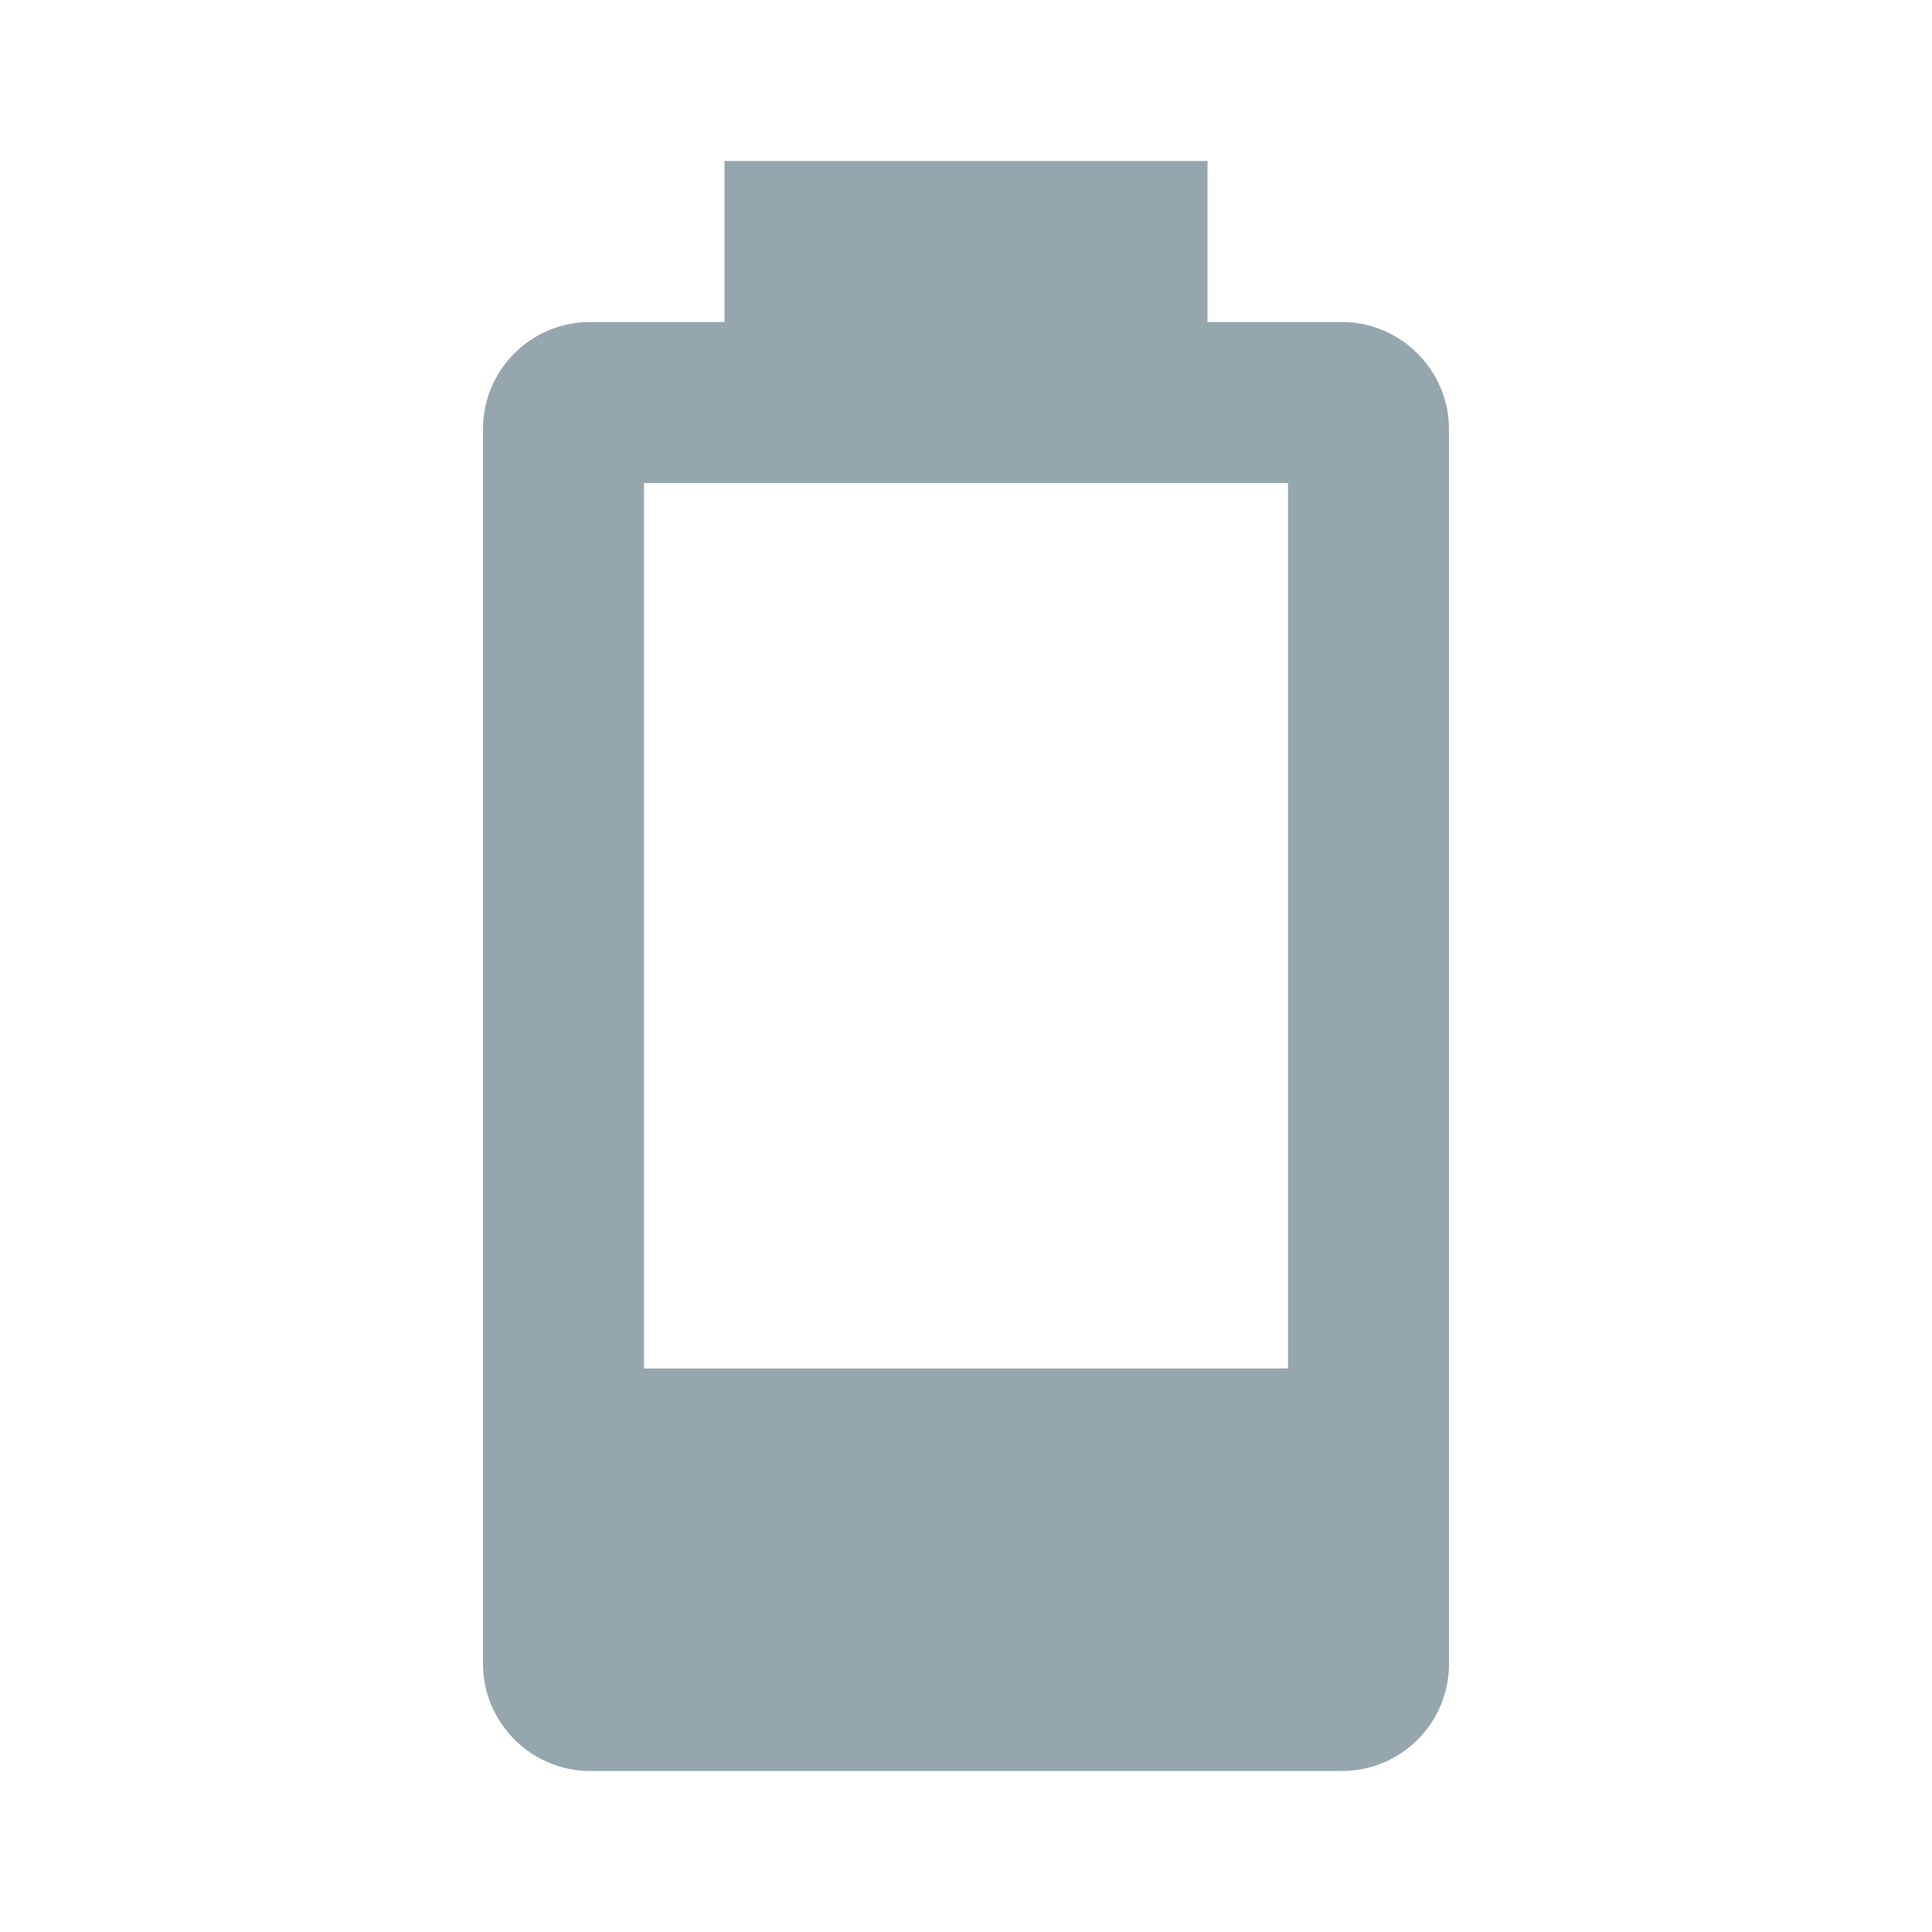
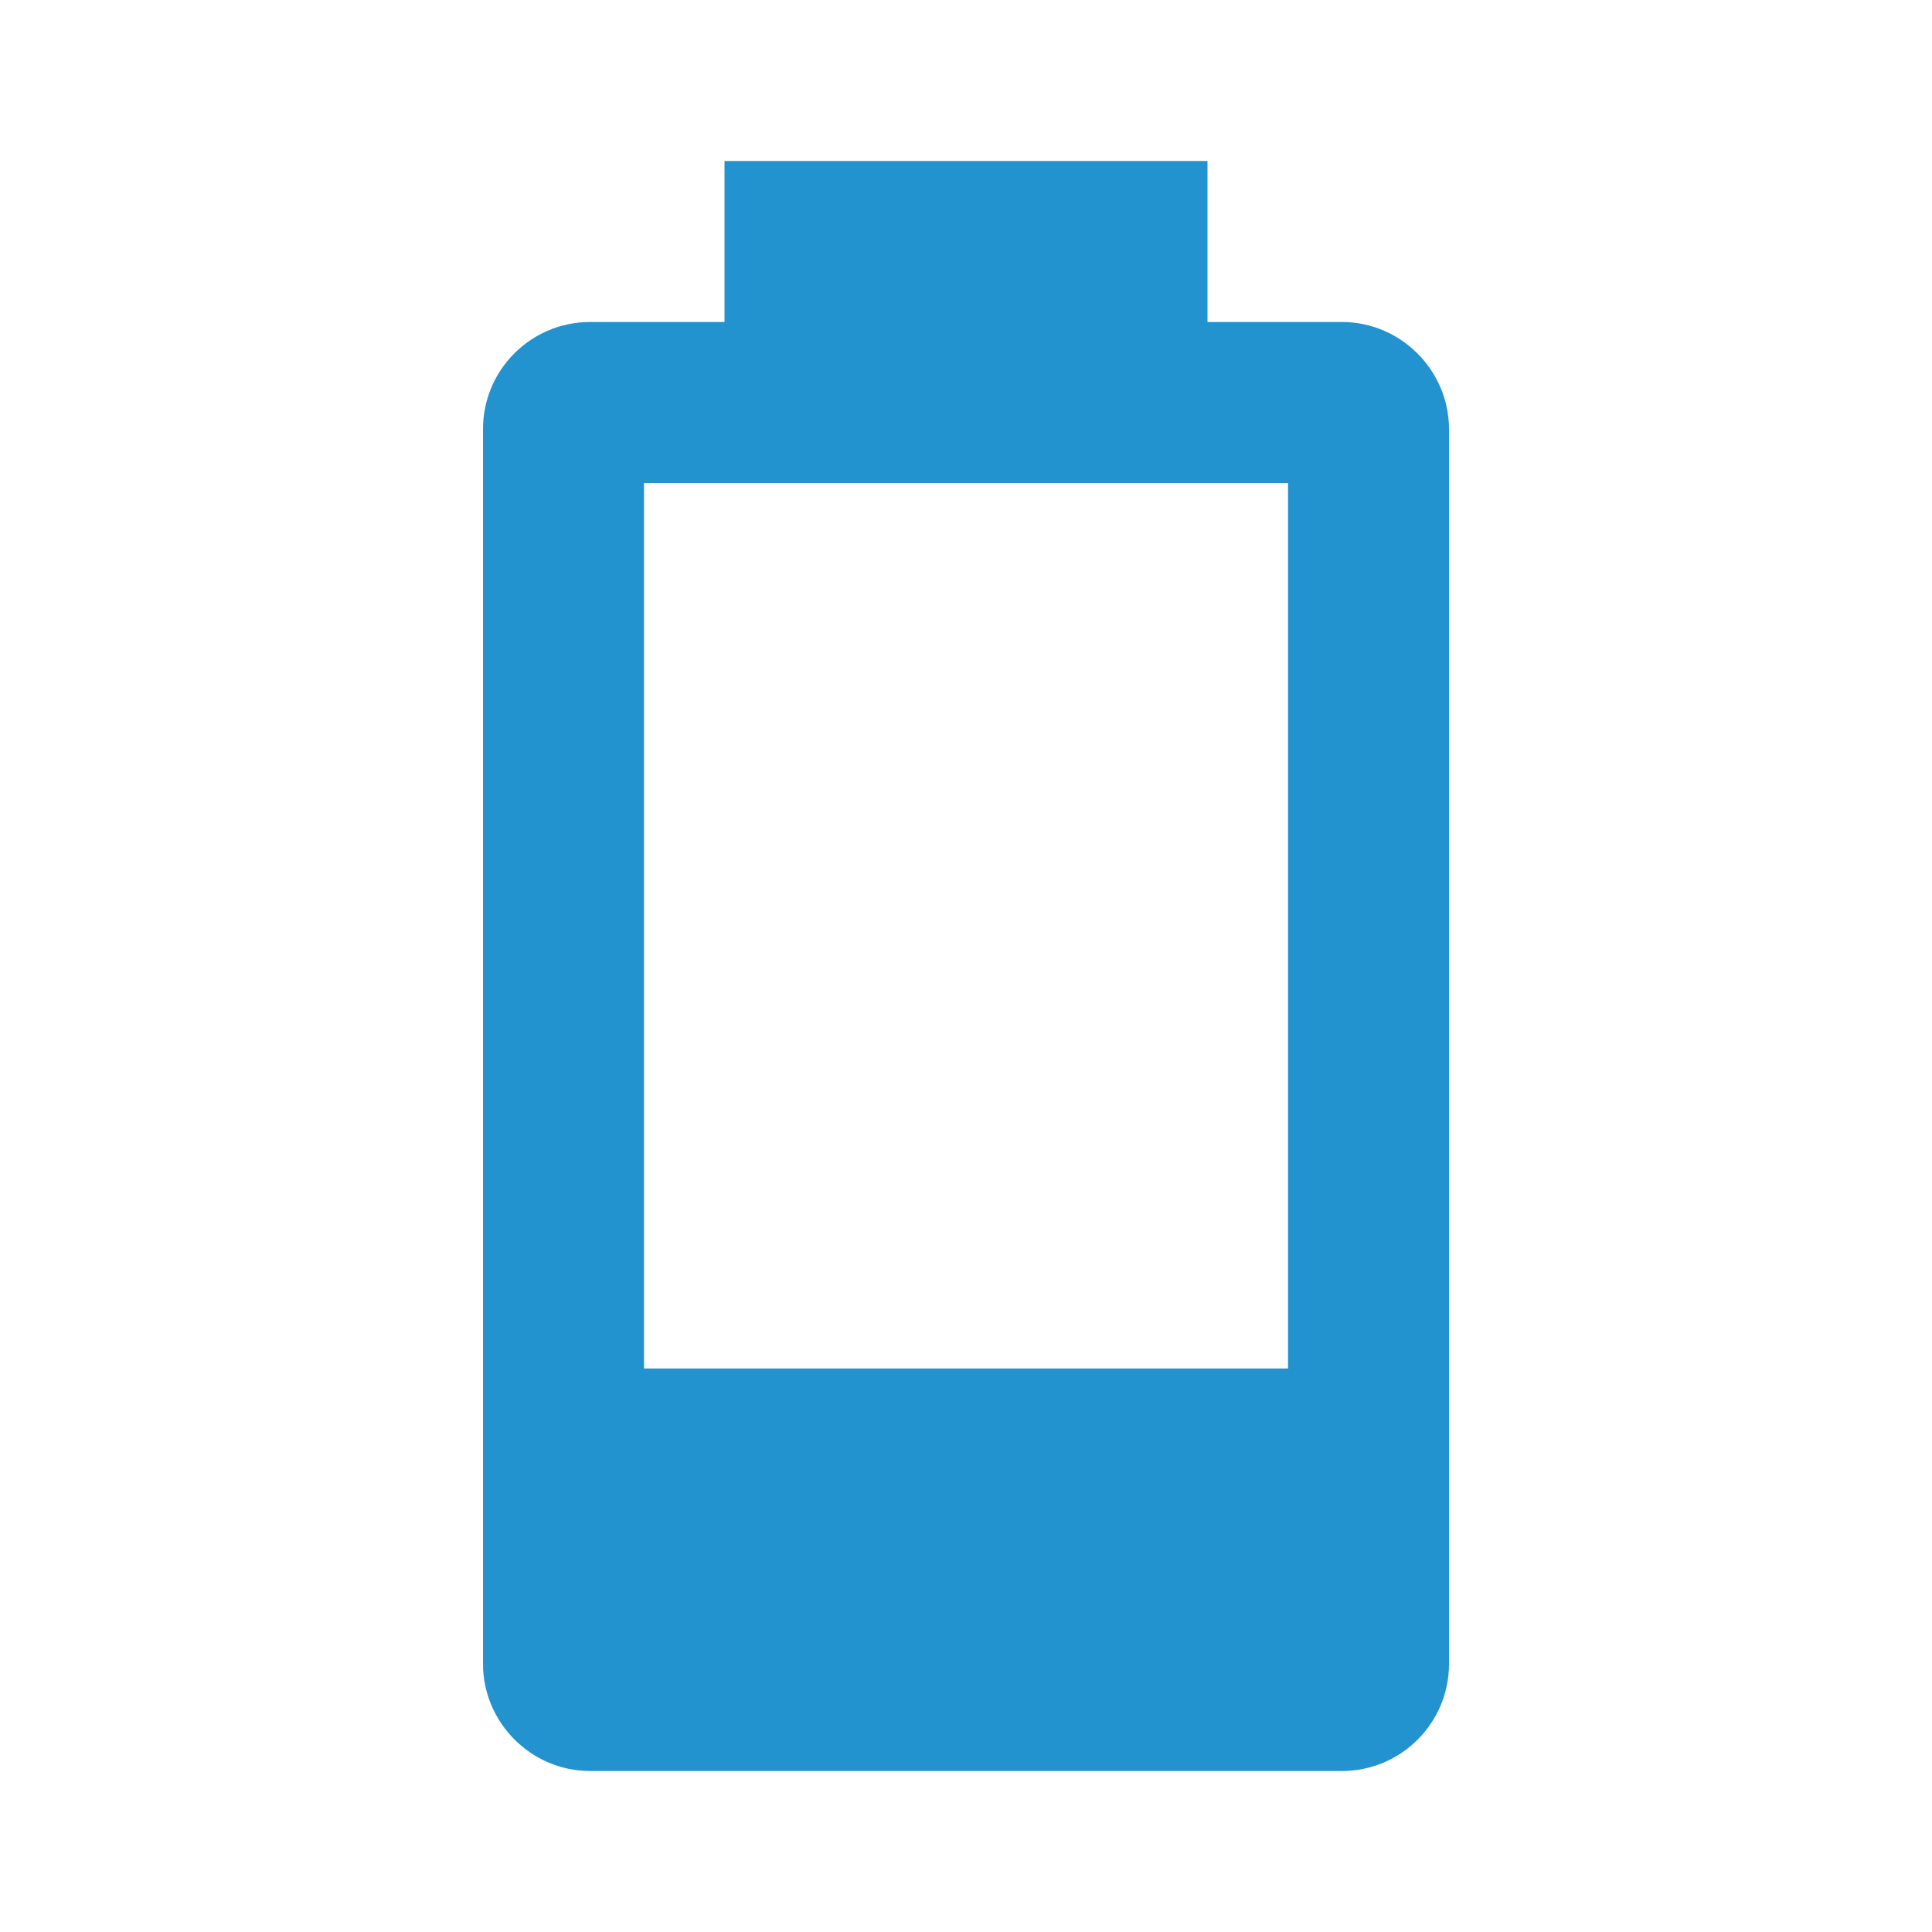
<svg xmlns="http://www.w3.org/2000/svg" viewBox="0 0 24 24">
-   <path d="M16,17H8V6H16M16.67,4H15V2H9V4H7.33A1.33,1.33 0 0,0 6,5.33V20.67C6,21.4 6.6,22 7.33,22H16.67A1.33,1.33 0 0,0 18,20.67V5.33C18,4.6 17.4,4 16.67,4Z" fill="#95A7AC" />
+   <path d="M16,17H8V6H16M16.67,4H15V2H9V4H7.33A1.33,1.33 0 0,0 6,5.33V20.67C6,21.4 6.6,22 7.33,22H16.67A1.33,1.33 0 0,0 18,20.67V5.33C18,4.6 17.4,4 16.67,4Z" fill="#2293CE" />
</svg>
